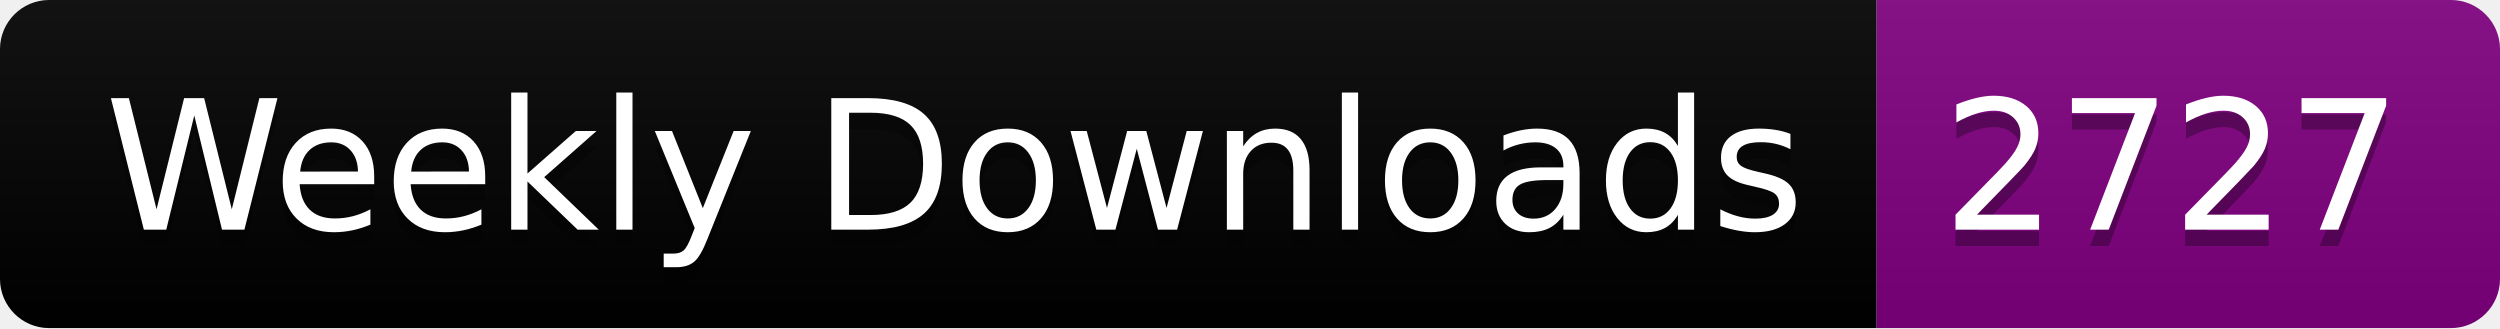
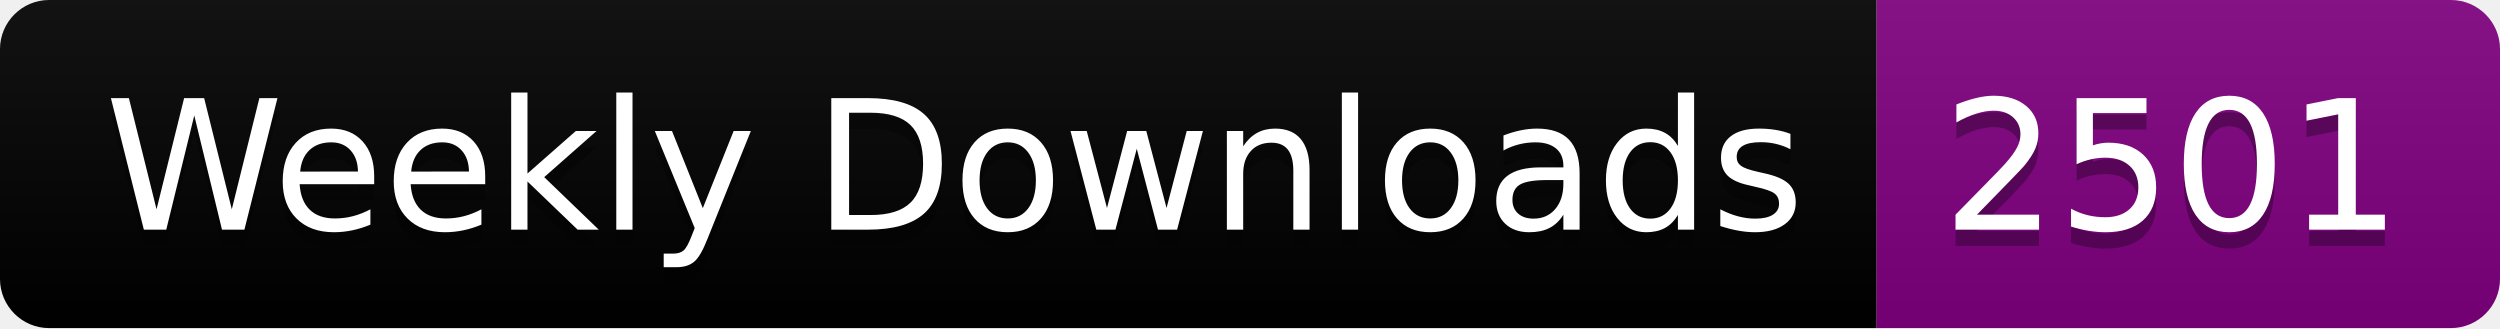
<svg xmlns="http://www.w3.org/2000/svg" width="152.4" height="20">
  <linearGradient id="smooth" x2="0" y2="100%">
    <stop offset="0" stop-color="#bbb" stop-opacity=".1" />
    <stop offset="1" stop-opacity=".1" />
  </linearGradient>
  <clipPath id="round">
    <rect width="152.4" height="20" rx="3" fill="#fff" />
  </clipPath>
  <g clip-path="url(#round)">
    <rect width="114.4" height="20" fill="black" />
    <rect x="114.4" width="38.0" height="20" fill="purple" />
    <rect width="152.4" height="20" fill="url(#smooth)" />
  </g>
  <g fill="#fff" text-anchor="middle" font-family="DejaVu Sans,Verdana,Geneva,sans-serif" font-size="110">
    <text x="582.0" y="150" fill="#010101" fill-opacity=".3" transform="scale(0.1)" textLength="1044.0" lengthAdjust="spacing">Weekly Downloads</text>
    <text x="582.0" y="140" transform="scale(0.1)" textLength="1044.0" lengthAdjust="spacing">Weekly Downloads</text>
-     <text x="1324.0" y="150" fill="#010101" fill-opacity=".3" transform="scale(0.1)" textLength="280.0" lengthAdjust="spacing">2727</text>
-     <text x="1324.0" y="140" transform="scale(0.1)" textLength="280.0" lengthAdjust="spacing">2727</text>
+     <text x="1324.0" y="150" fill="#010101" fill-opacity=".3" transform="scale(0.1)" textLength="280.0" lengthAdjust="spacing">2501</text>
+     <text x="1324.0" y="140" transform="scale(0.1)" textLength="280.0" lengthAdjust="spacing">2501</text>
  </g>
</svg>
